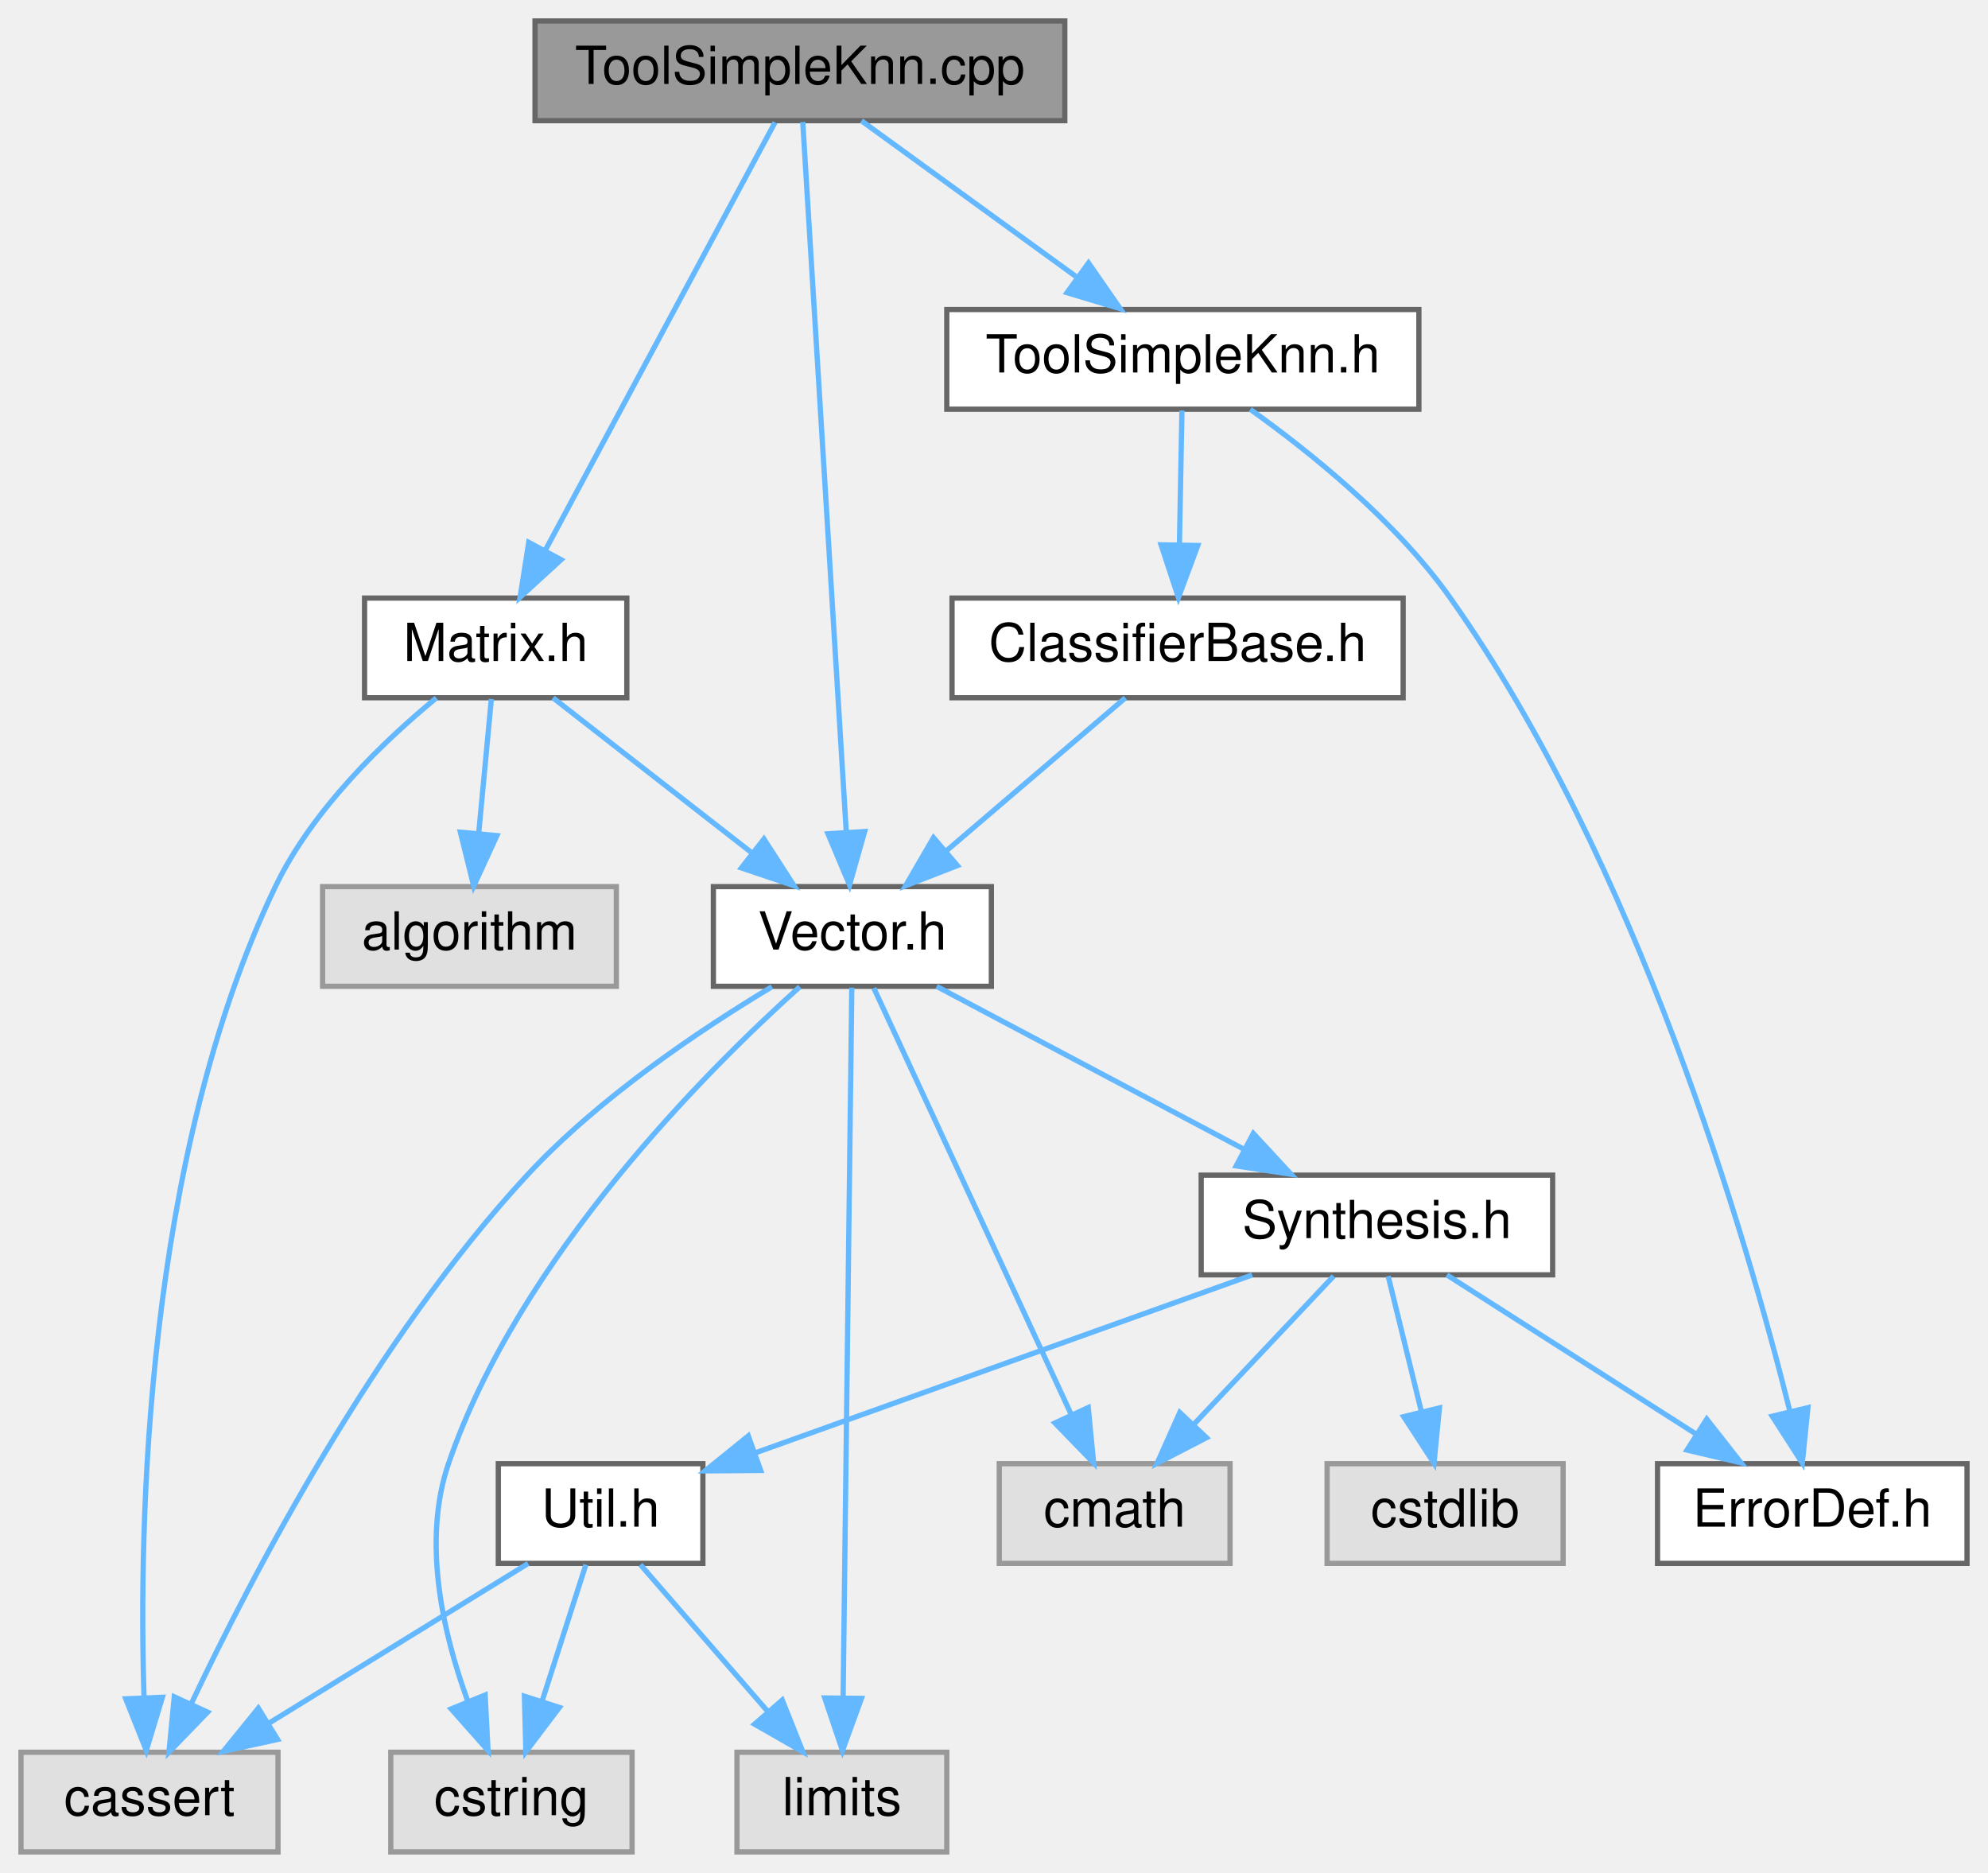
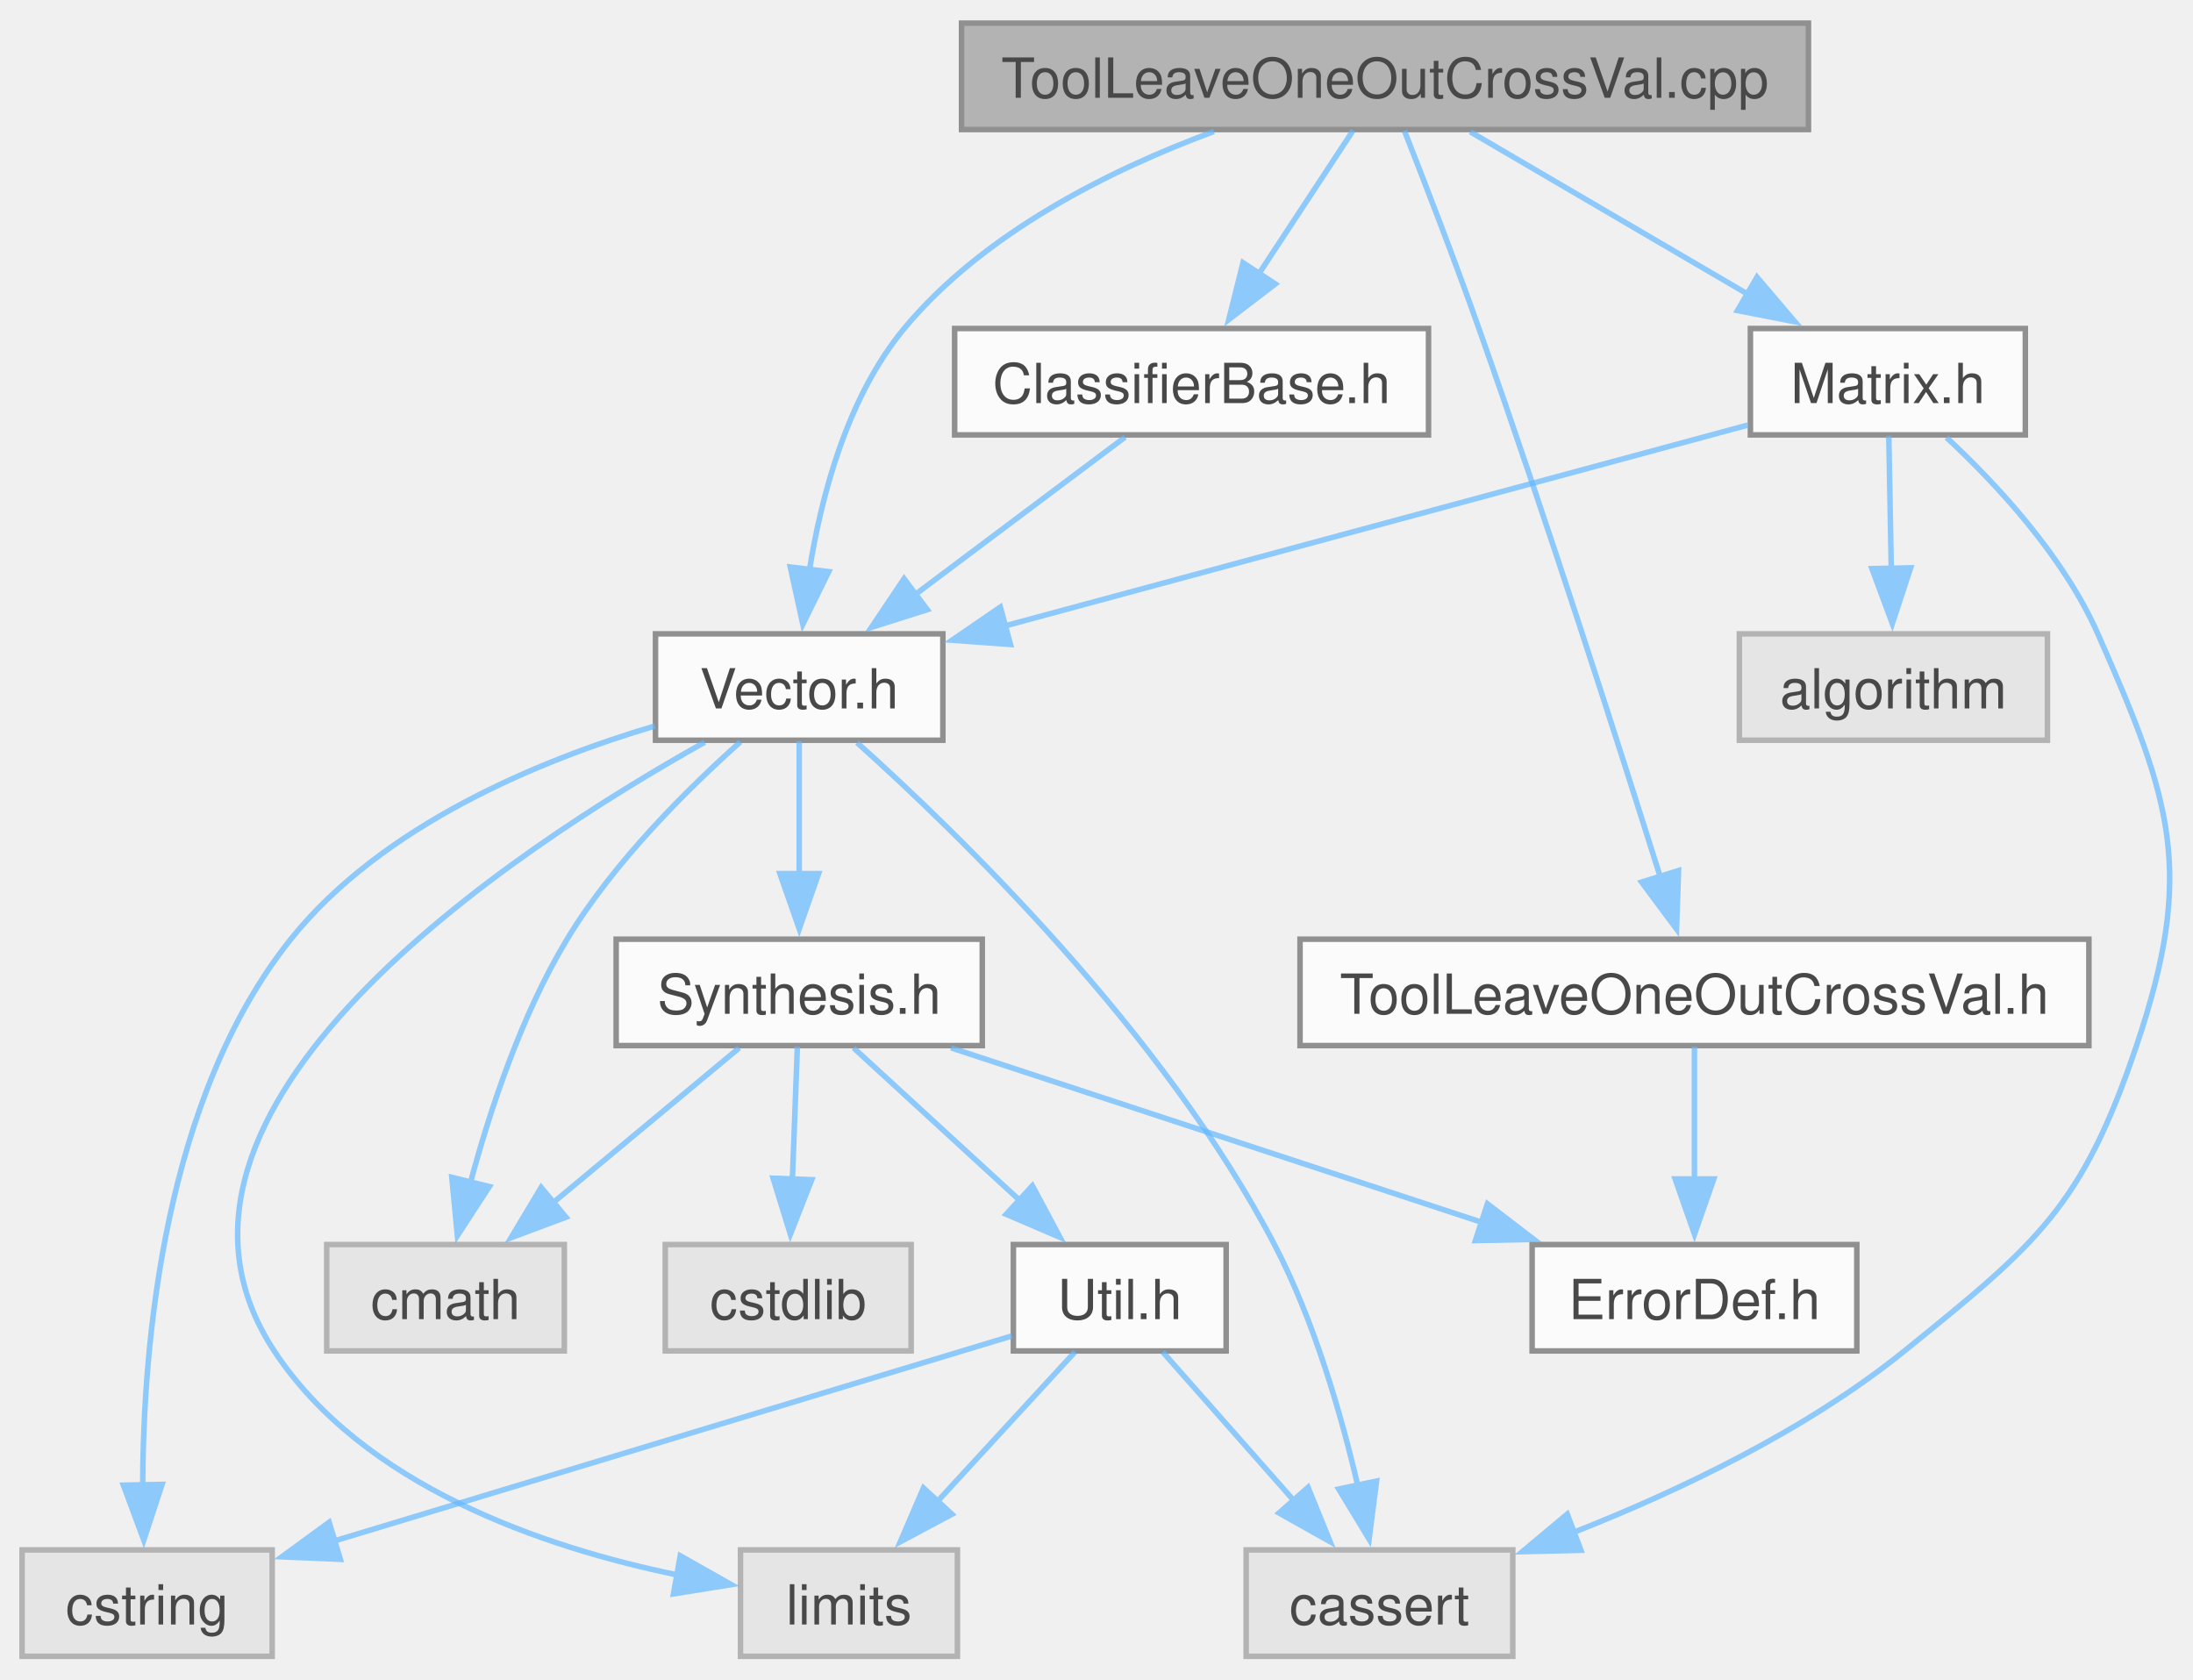
- <svg xmlns="http://www.w3.org/2000/svg" xmlns:xlink="http://www.w3.org/1999/xlink" width="379pt" height="357pt" viewBox="0.00 0.00 379.00 357.00">
-   <g id="graph0" class="graph" transform="scale(1 1) rotate(0) translate(4 353)">
-     <g id="node1" class="node">
-       <g id="a_node1">
-         <a xlink:title=" ">
-           <polygon fill="#999999" stroke="#666666" points="199,-349 98,-349 98,-330 199,-330 199,-349" />
-           <text text-anchor="middle" x="148.5" y="-337" font-family="Helvetica,sans-Serif" font-size="10.00">ToolSimpleKnn.cpp</text>
-         </a>
+ <svg xmlns="http://www.w3.org/2000/svg" xmlns:xlink="http://www.w3.org/1999/xlink" width="397pt" height="304pt" viewBox="0.00 0.00 396.84 303.50">
+   <svg id="main" version="1.1" xml:space="preserve">
+     <style type="text/css">
+ .node, .edge {opacity: 0.7;}
+ .node.selected, .edge.selected {opacity: 1;}
+ .edge:hover path { stroke: red; }
+ .edge:hover polygon { stroke: red; fill: red; }
+ </style>
+     <svg id="graph" class="graph">
+       <g id="graph0" class="graph" transform="scale(1 1) rotate(0) translate(4 299.5)">
+         <g id="Node000001" class="node">
+           <g id="a_Node000001">
+             <a xlink:title=" ">
+               <polygon fill="#999999" stroke="#666666" points="323.25,-295.5 170,-295.5 170,-276.25 323.25,-276.25 323.25,-295.5" />
+               <text text-anchor="middle" x="246.62" y="-282" font-family="Helvetica,sans-Serif" font-size="10.00">ToolLeaveOneOutCrossVal.cpp</text>
+             </a>
+           </g>
+         </g>
+         <g id="Node000002" class="node">
+           <g id="a_Node000002">
+             <a xlink:href="a00185.xhtml" target="_top" xlink:title=" ">
+               <polygon fill="white" stroke="#666666" points="166.62,-185 114.62,-185 114.62,-165.75 166.62,-165.75 166.62,-185" />
+               <text text-anchor="middle" x="140.62" y="-171.5" font-family="Helvetica,sans-Serif" font-size="10.00">Vector.h</text>
+             </a>
+           </g>
+         </g>
+         <g id="edge1_Node000001_Node000002" class="edge">
+           <g id="a_edge1_Node000001_Node000002">
+             <a xlink:title=" ">
+               <path fill="none" stroke="#63b8ff" d="M215.66,-275.9C196.97,-268.99 174.05,-257.62 159.62,-240.25 149.33,-227.85 144.61,-210.02 142.45,-196.35" />
+               <polygon fill="#63b8ff" stroke="#63b8ff" points="145.96,-196.25 141.28,-186.74 139.01,-197.09 145.96,-196.25" />
+             </a>
+           </g>
+         </g>
+         <g id="Node000011" class="node">
+           <g id="a_Node000011">
+             <a xlink:href="a00188.xhtml" target="_top" xlink:title=" ">
+               <polygon fill="white" stroke="#666666" points="362.5,-240.25 312.75,-240.25 312.75,-221 362.5,-221 362.5,-240.25" />
+               <text text-anchor="middle" x="337.62" y="-226.75" font-family="Helvetica,sans-Serif" font-size="10.00">Matrix.h</text>
+             </a>
+           </g>
+         </g>
+         <g id="edge14_Node000001_Node000011" class="edge">
+           <g id="a_edge14_Node000001_Node000011">
+             <a xlink:title=" ">
+               <path fill="none" stroke="#63b8ff" d="M262.06,-275.84C275.79,-267.81 296.12,-255.91 312.24,-246.48" />
+               <polygon fill="#63b8ff" stroke="#63b8ff" points="313.94,-249.54 320.81,-241.47 310.41,-243.5 313.94,-249.54" />
+             </a>
+           </g>
+         </g>
+         <g id="Node000013" class="node">
+           <g id="a_Node000013">
+             <a xlink:href="a00239.xhtml" target="_top" xlink:title=" ">
+               <polygon fill="white" stroke="#666666" points="254.5,-240.25 168.75,-240.25 168.75,-221 254.5,-221 254.5,-240.25" />
+               <text text-anchor="middle" x="211.62" y="-226.75" font-family="Helvetica,sans-Serif" font-size="10.00">ClassifierBase.h</text>
+             </a>
+           </g>
+         </g>
+         <g id="edge18_Node000001_Node000013" class="edge">
+           <g id="a_edge18_Node000001_Node000013">
+             <a xlink:title=" ">
+               <path fill="none" stroke="#63b8ff" d="M240.85,-276.08C236.21,-269.03 229.55,-258.9 223.76,-250.08" />
+               <polygon fill="#63b8ff" stroke="#63b8ff" points="226.78,-248.31 218.36,-241.87 220.93,-252.15 226.78,-248.31" />
+             </a>
+           </g>
+         </g>
+         <g id="Node000014" class="node">
+           <g id="a_Node000014">
+             <a xlink:href="a00254.xhtml" target="_top" xlink:title=" ">
+               <polygon fill="white" stroke="#666666" points="374,-129.75 231.25,-129.75 231.25,-110.5 374,-110.5 374,-129.75" />
+               <text text-anchor="middle" x="302.62" y="-116.25" font-family="Helvetica,sans-Serif" font-size="10.00">ToolLeaveOneOutCrossVal.h</text>
+             </a>
+           </g>
+         </g>
+         <g id="edge20_Node000001_Node000014" class="edge">
+           <g id="a_edge20_Node000001_Node000014">
+             <a xlink:title=" ">
+               <path fill="none" stroke="#63b8ff" d="M250.14,-276.03C253.66,-267.06 259.2,-252.75 263.62,-240.25 275.93,-205.49 289.03,-164.55 296.49,-140.84" />
+               <polygon fill="#63b8ff" stroke="#63b8ff" points="299.74,-142.17 299.38,-131.59 293.06,-140.08 299.74,-142.17" />
+             </a>
+           </g>
+         </g>
+         <g id="Node000003" class="node">
+           <g id="a_Node000003">
+             <a xlink:title=" ">
+               <polygon fill="#e0e0e0" stroke="#999999" points="269.75,-19.25 221.5,-19.25 221.5,0 269.75,0 269.75,-19.25" />
+               <text text-anchor="middle" x="245.62" y="-5.75" font-family="Helvetica,sans-Serif" font-size="10.00">cassert</text>
+             </a>
+           </g>
+         </g>
+         <g id="edge2_Node000002_Node000003" class="edge">
+           <g id="a_edge2_Node000002_Node000003">
+             <a xlink:title=" ">
+               <path fill="none" stroke="#63b8ff" d="M151.1,-165.31C169.28,-149.01 206.62,-112.84 226.62,-74.5 233.84,-60.66 238.73,-43.67 241.74,-30.7" />
+               <polygon fill="#63b8ff" stroke="#63b8ff" points="245.1,-31.7 243.75,-21.2 238.25,-30.26 245.1,-31.7" />
+             </a>
+           </g>
+         </g>
+         <g id="Node000004" class="node">
+           <g id="a_Node000004">
+             <a xlink:title=" ">
+               <polygon fill="#e0e0e0" stroke="#999999" points="45.25,-19.25 0,-19.25 0,0 45.25,0 45.25,-19.25" />
+               <text text-anchor="middle" x="22.62" y="-5.75" font-family="Helvetica,sans-Serif" font-size="10.00">cstring</text>
+             </a>
+           </g>
+         </g>
+         <g id="edge3_Node000002_Node000004" class="edge">
+           <g id="a_edge3_Node000002_Node000004">
+             <a xlink:title=" ">
+               <path fill="none" stroke="#63b8ff" d="M114.51,-168.33C93.61,-162.13 65.16,-150.4 48.62,-129.75 25.65,-101.05 21.88,-56.47 21.83,-30.76" />
+               <polygon fill="#63b8ff" stroke="#63b8ff" points="25.33,-31.1 22.02,-21.03 18.33,-30.96 25.33,-31.1" />
+             </a>
+           </g>
+         </g>
+         <g id="Node000005" class="node">
+           <g id="a_Node000005">
+             <a xlink:title=" ">
+               <polygon fill="#e0e0e0" stroke="#999999" points="169.25,-19.25 130,-19.25 130,0 169.25,0 169.25,-19.25" />
+               <text text-anchor="middle" x="149.62" y="-5.75" font-family="Helvetica,sans-Serif" font-size="10.00">limits</text>
+             </a>
+           </g>
+         </g>
+         <g id="edge4_Node000002_Node000005" class="edge">
+           <g id="a_edge4_Node000002_Node000005">
+             <a xlink:title=" ">
+               <path fill="none" stroke="#63b8ff" d="M123.51,-165.39C89.03,-146.09 16.87,-98.87 45.62,-55.25 61.7,-30.86 94.18,-19.75 118.59,-14.72" />
+               <polygon fill="#63b8ff" stroke="#63b8ff" points="119.1,-18.18 128.33,-12.97 117.87,-11.29 119.1,-18.18" />
+             </a>
+           </g>
+         </g>
+         <g id="Node000006" class="node">
+           <g id="a_Node000006">
+             <a xlink:title=" ">
+               <polygon fill="#e0e0e0" stroke="#999999" points="98.12,-74.5 55.12,-74.5 55.12,-55.25 98.12,-55.25 98.12,-74.5" />
+               <text text-anchor="middle" x="76.62" y="-61" font-family="Helvetica,sans-Serif" font-size="10.00">cmath</text>
+             </a>
+           </g>
+         </g>
+         <g id="edge5_Node000002_Node000006" class="edge">
+           <g id="a_edge5_Node000002_Node000006">
+             <a xlink:title=" ">
+               <path fill="none" stroke="#63b8ff" d="M129.97,-165.45C120.57,-157.07 107.1,-143.77 98.62,-129.75 90.35,-116.06 84.65,-98.82 81.13,-85.7" />
+               <polygon fill="#63b8ff" stroke="#63b8ff" points="84.55,-84.99 78.77,-76.11 77.76,-86.66 84.55,-84.99" />
+             </a>
+           </g>
+         </g>
+         <g id="Node000007" class="node">
+           <g id="a_Node000007">
+             <a xlink:href="a00194.xhtml" target="_top" xlink:title=" ">
+               <polygon fill="white" stroke="#666666" points="173.75,-129.75 107.5,-129.75 107.5,-110.5 173.75,-110.5 173.75,-129.75" />
+               <text text-anchor="middle" x="140.62" y="-116.25" font-family="Helvetica,sans-Serif" font-size="10.00">Synthesis.h</text>
+             </a>
+           </g>
+         </g>
+         <g id="edge6_Node000002_Node000007" class="edge">
+           <g id="a_edge6_Node000002_Node000007">
+             <a xlink:title=" ">
+               <path fill="none" stroke="#63b8ff" d="M140.62,-165.58C140.62,-159.07 140.62,-149.92 140.62,-141.62" />
+               <polygon fill="#63b8ff" stroke="#63b8ff" points="144.13,-141.62 140.63,-131.62 137.13,-141.62 144.13,-141.62" />
+             </a>
+           </g>
+         </g>
+         <g id="edge7_Node000007_Node000006" class="edge">
+           <g id="a_edge7_Node000007_Node000006">
+             <a xlink:title=" ">
+               <path fill="none" stroke="#63b8ff" d="M129.77,-110.09C120.52,-102.4 107,-91.15 95.92,-81.93" />
+               <polygon fill="#63b8ff" stroke="#63b8ff" points="98.41,-79.45 88.48,-75.74 93.93,-84.83 98.41,-79.45" />
+             </a>
+           </g>
+         </g>
+         <g id="Node000008" class="node">
+           <g id="a_Node000008">
+             <a xlink:title=" ">
+               <polygon fill="#e0e0e0" stroke="#999999" points="160.88,-74.5 116.38,-74.5 116.38,-55.25 160.88,-55.25 160.88,-74.5" />
+               <text text-anchor="middle" x="138.62" y="-61" font-family="Helvetica,sans-Serif" font-size="10.00">cstdlib</text>
+             </a>
+           </g>
+         </g>
+         <g id="edge8_Node000007_Node000008" class="edge">
+           <g id="a_edge8_Node000007_Node000008">
+             <a xlink:title=" ">
+               <path fill="none" stroke="#63b8ff" d="M140.29,-110.33C140.05,-103.74 139.7,-94.46 139.38,-86.07" />
+               <polygon fill="#63b8ff" stroke="#63b8ff" points="142.89,-86.23 139.02,-76.37 135.9,-86.5 142.89,-86.23" />
+             </a>
+           </g>
+         </g>
+         <g id="Node000009" class="node">
+           <g id="a_Node000009">
+             <a xlink:href="a00167.xhtml" target="_top" xlink:title=" ">
+               <polygon fill="white" stroke="#666666" points="332,-74.5 273.25,-74.5 273.25,-55.25 332,-55.25 332,-74.5" />
+               <text text-anchor="middle" x="302.62" y="-61" font-family="Helvetica,sans-Serif" font-size="10.00">ErrorDef.h</text>
+             </a>
+           </g>
+         </g>
+         <g id="edge9_Node000007_Node000009" class="edge">
+           <g id="a_edge9_Node000007_Node000009">
+             <a xlink:title=" ">
+               <path fill="none" stroke="#63b8ff" d="M168.11,-110.09C194.52,-101.41 234.68,-88.21 264.25,-78.49" />
+               <polygon fill="#63b8ff" stroke="#63b8ff" points="265.16,-81.87 273.57,-75.43 262.98,-75.22 265.16,-81.87" />
+             </a>
+           </g>
+         </g>
+         <g id="Node000010" class="node">
+           <g id="a_Node000010">
+             <a xlink:href="a00191.xhtml" target="_top" xlink:title=" ">
+               <polygon fill="white" stroke="#666666" points="217.88,-74.5 179.38,-74.5 179.38,-55.25 217.88,-55.25 217.88,-74.5" />
+               <text text-anchor="middle" x="198.62" y="-61" font-family="Helvetica,sans-Serif" font-size="10.00">Util.h</text>
+             </a>
+           </g>
+         </g>
+         <g id="edge10_Node000007_Node000010" class="edge">
+           <g id="a_edge10_Node000007_Node000010">
+             <a xlink:title=" ">
+               <path fill="none" stroke="#63b8ff" d="M150.46,-110.09C158.68,-102.55 170.61,-91.6 180.54,-82.48" />
+               <polygon fill="#63b8ff" stroke="#63b8ff" points="182.82,-85.14 187.82,-75.8 178.08,-79.98 182.82,-85.14" />
+             </a>
+           </g>
+         </g>
+         <g id="edge11_Node000010_Node000003" class="edge">
+           <g id="a_edge11_Node000010_Node000003">
+             <a xlink:title=" ">
+               <path fill="none" stroke="#63b8ff" d="M206.39,-55.08C212.81,-47.8 222.14,-37.23 230.09,-28.23" />
+               <polygon fill="#63b8ff" stroke="#63b8ff" points="232.7,-30.56 236.69,-20.74 227.45,-25.93 232.7,-30.56" />
+             </a>
+           </g>
+         </g>
+         <g id="edge12_Node000010_Node000004" class="edge">
+           <g id="a_edge12_Node000010_Node000004">
+             <a xlink:title=" ">
+               <path fill="none" stroke="#63b8ff" d="M179.12,-57.97C149.43,-48.99 92.53,-31.78 56.14,-20.76" />
+               <polygon fill="#63b8ff" stroke="#63b8ff" points="57.59,-17.55 47,-18 55.56,-24.25 57.59,-17.55" />
+             </a>
+           </g>
+         </g>
+         <g id="edge13_Node000010_Node000005" class="edge">
+           <g id="a_edge13_Node000010_Node000005">
+             <a xlink:title=" ">
+               <path fill="none" stroke="#63b8ff" d="M190.53,-55.08C183.77,-47.73 173.9,-37.01 165.56,-27.94" />
+               <polygon fill="#63b8ff" stroke="#63b8ff" points="168.26,-25.71 158.92,-20.72 163.11,-30.45 168.26,-25.71" />
+             </a>
+           </g>
+         </g>
+         <g id="edge17_Node000011_Node000002" class="edge">
+           <g id="a_edge17_Node000011_Node000002">
+             <a xlink:title=" ">
+               <path fill="none" stroke="#63b8ff" d="M312.27,-222.77C278.13,-213.54 217.12,-197.05 177.79,-186.42" />
+               <polygon fill="#63b8ff" stroke="#63b8ff" points="178.85,-183.08 168.28,-183.85 177.02,-189.84 178.85,-183.08" />
+             </a>
+           </g>
+         </g>
+         <g id="edge15_Node000011_Node000003" class="edge">
+           <g id="a_edge15_Node000011_Node000003">
+             <a xlink:title=" ">
+               <path fill="none" stroke="#63b8ff" d="M348.25,-220.52C357.15,-212.23 369.38,-199.15 375.62,-185 389.06,-154.58 393.24,-142.02 382.62,-110.5 372.78,-81.27 364.61,-74.64 340.62,-55.25 322.86,-40.88 299.7,-29.88 280.7,-22.4" />
+               <polygon fill="#63b8ff" stroke="#63b8ff" points="282.08,-19.18 271.48,-18.93 279.61,-25.73 282.08,-19.18" />
+             </a>
+           </g>
+         </g>
+         <g id="Node000012" class="node">
+           <g id="a_Node000012">
+             <a xlink:title=" ">
+               <polygon fill="#e0e0e0" stroke="#999999" points="366.5,-185 310.75,-185 310.75,-165.75 366.5,-165.75 366.5,-185" />
+               <text text-anchor="middle" x="338.62" y="-171.5" font-family="Helvetica,sans-Serif" font-size="10.00">algorithm</text>
+             </a>
+           </g>
+         </g>
+         <g id="edge16_Node000011_Node000012" class="edge">
+           <g id="a_edge16_Node000011_Node000012">
+             <a xlink:title=" ">
+               <path fill="none" stroke="#63b8ff" d="M337.79,-220.83C337.91,-214.32 338.08,-205.17 338.24,-196.87" />
+               <polygon fill="#63b8ff" stroke="#63b8ff" points="341.74,-196.94 338.43,-186.87 334.74,-196.8 341.74,-196.94" />
+             </a>
+           </g>
+         </g>
+         <g id="edge19_Node000013_Node000002" class="edge">
+           <g id="a_edge19_Node000013_Node000002">
+             <a xlink:title=" ">
+               <path fill="none" stroke="#63b8ff" d="M199.58,-220.59C189.22,-212.82 174.02,-201.42 161.66,-192.15" />
+               <polygon fill="#63b8ff" stroke="#63b8ff" points="163.8,-189.38 153.7,-186.18 159.6,-194.98 163.8,-189.38" />
+             </a>
+           </g>
+         </g>
+         <g id="edge21_Node000014_Node000009" class="edge">
+           <g id="a_edge21_Node000014_Node000009">
+             <a xlink:title=" ">
+               <path fill="none" stroke="#63b8ff" d="M302.62,-110.33C302.62,-103.82 302.62,-94.67 302.62,-86.37" />
+               <polygon fill="#63b8ff" stroke="#63b8ff" points="306.13,-86.37 302.63,-76.37 299.13,-86.37 306.13,-86.37" />
+             </a>
+           </g>
+         </g>
      </g>
-     </g>
-     <g id="node2" class="node">
-       <g id="a_node2">
-         <a xlink:href="a00197.xhtml" target="_top" xlink:title=" ">
-           <polygon fill="white" stroke="#666666" points="115.5,-239 65.5,-239 65.5,-220 115.5,-220 115.5,-239" />
-           <text text-anchor="middle" x="90.5" y="-227" font-family="Helvetica,sans-Serif" font-size="10.00">Matrix.h</text>
-         </a>
-       </g>
-     </g>
-     <g id="edge1" class="edge">
-       <path fill="none" stroke="#63b8ff" d="M143.75,-329.66C134.19,-311.85 112.45,-271.37 99.9,-248.01" />
-       <polygon fill="#63b8ff" stroke="#63b8ff" points="102.96,-246.31 95.15,-239.16 96.8,-249.62 102.96,-246.31" />
-     </g>
-     <g id="node5" class="node">
-       <g id="a_node5">
-         <a xlink:href="a00194.xhtml" target="_top" xlink:title=" ">
-           <polygon fill="white" stroke="#666666" points="185,-184 132,-184 132,-165 185,-165 185,-184" />
-           <text text-anchor="middle" x="158.5" y="-172" font-family="Helvetica,sans-Serif" font-size="10.00">Vector.h</text>
-         </a>
-       </g>
-     </g>
-     <g id="edge17" class="edge">
-       <path fill="none" stroke="#63b8ff" d="M149.04,-329.74C150.6,-304.31 155.15,-230.08 157.32,-194.69" />
-       <polygon fill="#63b8ff" stroke="#63b8ff" points="160.84,-194.5 157.96,-184.31 153.85,-194.07 160.84,-194.5" />
-     </g>
-     <g id="node13" class="node">
-       <g id="a_node13">
-         <a xlink:href="a00149.xhtml" target="_top" xlink:title=" ">
-           <polygon fill="white" stroke="#666666" points="266.5,-294 176.5,-294 176.5,-275 266.5,-275 266.5,-294" />
-           <text text-anchor="middle" x="221.5" y="-282" font-family="Helvetica,sans-Serif" font-size="10.00">ToolSimpleKnn.h</text>
-         </a>
-       </g>
-     </g>
-     <g id="edge18" class="edge">
-       <path fill="none" stroke="#63b8ff" d="M160.23,-329.98C171.23,-322 187.92,-309.88 201.1,-300.31" />
-       <polygon fill="#63b8ff" stroke="#63b8ff" points="203.52,-302.88 209.56,-294.17 199.41,-297.21 203.52,-302.88" />
-     </g>
-     <g id="node3" class="node">
-       <g id="a_node3">
-         <a xlink:title=" ">
-           <polygon fill="#e0e0e0" stroke="#999999" points="49,-19 0,-19 0,0 49,0 49,-19" />
-           <text text-anchor="middle" x="24.5" y="-7" font-family="Helvetica,sans-Serif" font-size="10.00">cassert</text>
-         </a>
-       </g>
-     </g>
-     <g id="edge2" class="edge">
-       <path fill="none" stroke="#63b8ff" d="M79.18,-219.96C69.33,-211.86 55.57,-198.75 48.5,-184 23.69,-132.24 22.42,-62.49 23.46,-29.42" />
-       <polygon fill="#63b8ff" stroke="#63b8ff" points="26.96,-29.48 23.89,-19.33 19.97,-29.18 26.96,-29.48" />
-     </g>
-     <g id="node4" class="node">
-       <g id="a_node4">
-         <a xlink:title=" ">
-           <polygon fill="#e0e0e0" stroke="#999999" points="113.5,-184 57.5,-184 57.5,-165 113.5,-165 113.5,-184" />
-           <text text-anchor="middle" x="85.5" y="-172" font-family="Helvetica,sans-Serif" font-size="10.00">algorithm</text>
-         </a>
-       </g>
-     </g>
-     <g id="edge3" class="edge">
-       <path fill="none" stroke="#63b8ff" d="M89.67,-219.75C89.02,-212.8 88.08,-202.85 87.26,-194.13" />
-       <polygon fill="#63b8ff" stroke="#63b8ff" points="90.73,-193.72 86.31,-184.09 83.77,-194.37 90.73,-193.72" />
-     </g>
-     <g id="edge4" class="edge">
-       <path fill="none" stroke="#63b8ff" d="M101.43,-219.98C111.58,-212.07 126.92,-200.11 139.15,-190.58" />
-       <polygon fill="#63b8ff" stroke="#63b8ff" points="141.64,-193.08 147.38,-184.17 137.34,-187.56 141.64,-193.08" />
-     </g>
-     <g id="edge5" class="edge">
-       <path fill="none" stroke="#63b8ff" d="M143.16,-164.91C129.73,-156.86 110.28,-143.87 96.5,-129 67.44,-97.63 44.05,-52.74 32.44,-28.2" />
-       <polygon fill="#63b8ff" stroke="#63b8ff" points="35.58,-26.64 28.21,-19.02 29.22,-29.57 35.58,-26.64" />
-     </g>
-     <g id="node6" class="node">
-       <g id="a_node6">
-         <a xlink:title=" ">
-           <polygon fill="#e0e0e0" stroke="#999999" points="116.5,-19 70.5,-19 70.5,0 116.5,0 116.5,-19" />
-           <text text-anchor="middle" x="93.5" y="-7" font-family="Helvetica,sans-Serif" font-size="10.00">cstring</text>
-         </a>
-       </g>
-     </g>
-     <g id="edge6" class="edge">
-       <path fill="none" stroke="#63b8ff" d="M148.46,-164.9C130.83,-149.06 94.92,-113.27 81.5,-74 76.45,-59.24 80.43,-41.77 85.12,-28.9" />
-       <polygon fill="#63b8ff" stroke="#63b8ff" points="88.49,-29.91 89.04,-19.33 82.01,-27.26 88.49,-29.91" />
-     </g>
-     <g id="node7" class="node">
-       <g id="a_node7">
-         <a xlink:title=" ">
-           <polygon fill="#e0e0e0" stroke="#999999" points="176.5,-19 136.5,-19 136.5,0 176.5,0 176.5,-19" />
-           <text text-anchor="middle" x="156.5" y="-7" font-family="Helvetica,sans-Serif" font-size="10.00">limits</text>
-         </a>
-       </g>
-     </g>
-     <g id="edge7" class="edge">
-       <path fill="none" stroke="#63b8ff" d="M158.39,-164.74C158.08,-139.31 157.17,-65.08 156.74,-29.69" />
-       <polygon fill="#63b8ff" stroke="#63b8ff" points="160.23,-29.26 156.61,-19.31 153.23,-29.35 160.23,-29.26" />
-     </g>
-     <g id="node8" class="node">
-       <g id="a_node8">
-         <a xlink:title=" ">
-           <polygon fill="#e0e0e0" stroke="#999999" points="230.5,-74 186.5,-74 186.5,-55 230.5,-55 230.5,-74" />
-           <text text-anchor="middle" x="208.5" y="-62" font-family="Helvetica,sans-Serif" font-size="10.00">cmath</text>
-         </a>
-       </g>
-     </g>
-     <g id="edge8" class="edge">
-       <path fill="none" stroke="#63b8ff" d="M162.59,-164.66C170.8,-146.93 189.41,-106.73 200.25,-83.32" />
-       <polygon fill="#63b8ff" stroke="#63b8ff" points="203.47,-84.7 204.49,-74.16 197.11,-81.76 203.47,-84.7" />
-     </g>
-     <g id="node9" class="node">
-       <g id="a_node9">
-         <a xlink:href="a00188.xhtml" target="_top" xlink:title=" ">
-           <polygon fill="white" stroke="#666666" points="292,-129 225,-129 225,-110 292,-110 292,-129" />
-           <text text-anchor="middle" x="258.5" y="-117" font-family="Helvetica,sans-Serif" font-size="10.00">Synthesis.h</text>
-         </a>
-       </g>
-     </g>
-     <g id="edge9" class="edge">
-       <path fill="none" stroke="#63b8ff" d="M174.57,-164.98C190.36,-156.61 214.72,-143.7 233.13,-133.95" />
-       <polygon fill="#63b8ff" stroke="#63b8ff" points="234.94,-136.95 242.14,-129.17 231.67,-130.76 234.94,-136.95" />
-     </g>
-     <g id="edge10" class="edge">
-       <path fill="none" stroke="#63b8ff" d="M250.24,-109.75C243.04,-102.11 232.39,-90.82 223.65,-81.56" />
-       <polygon fill="#63b8ff" stroke="#63b8ff" points="226.01,-78.96 216.6,-74.09 220.92,-83.76 226.01,-78.96" />
-     </g>
-     <g id="node10" class="node">
-       <g id="a_node10">
-         <a xlink:title=" ">
-           <polygon fill="#e0e0e0" stroke="#999999" points="294,-74 249,-74 249,-55 294,-55 294,-74" />
-           <text text-anchor="middle" x="271.5" y="-62" font-family="Helvetica,sans-Serif" font-size="10.00">cstdlib</text>
-         </a>
-       </g>
-     </g>
-     <g id="edge11" class="edge">
-       <path fill="none" stroke="#63b8ff" d="M260.65,-109.75C262.37,-102.72 264.85,-92.62 267,-83.84" />
-       <polygon fill="#63b8ff" stroke="#63b8ff" points="270.41,-84.63 269.39,-74.09 263.61,-82.97 270.41,-84.63" />
-     </g>
-     <g id="node11" class="node">
-       <g id="a_node11">
-         <a xlink:href="a00158.xhtml" target="_top" xlink:title=" ">
-           <polygon fill="white" stroke="#666666" points="371,-74 312,-74 312,-55 371,-55 371,-74" />
-           <text text-anchor="middle" x="341.5" y="-62" font-family="Helvetica,sans-Serif" font-size="10.00">ErrorDef.h</text>
-         </a>
-       </g>
-     </g>
-     <g id="edge12" class="edge">
-       <path fill="none" stroke="#63b8ff" d="M271.84,-109.98C284.59,-101.84 304.05,-89.41 319.17,-79.76" />
-       <polygon fill="#63b8ff" stroke="#63b8ff" points="321.38,-82.5 327.92,-74.17 317.61,-76.6 321.38,-82.5" />
-     </g>
-     <g id="node12" class="node">
-       <g id="a_node12">
-         <a xlink:href="a00185.xhtml" target="_top" xlink:title=" ">
-           <polygon fill="white" stroke="#666666" points="130,-74 91,-74 91,-55 130,-55 130,-74" />
-           <text text-anchor="middle" x="110.5" y="-62" font-family="Helvetica,sans-Serif" font-size="10.00">Util.h</text>
-         </a>
-       </g>
-     </g>
-     <g id="edge13" class="edge">
-       <path fill="none" stroke="#63b8ff" d="M234.72,-109.98C208.96,-100.76 167.82,-86.03 140.01,-76.07" />
-       <polygon fill="#63b8ff" stroke="#63b8ff" points="141.02,-72.71 130.42,-72.63 138.66,-79.3 141.02,-72.71" />
-     </g>
-     <g id="edge14" class="edge">
-       <path fill="none" stroke="#63b8ff" d="M96.68,-54.98C83.35,-46.77 62.92,-34.18 47.19,-24.49" />
-       <polygon fill="#63b8ff" stroke="#63b8ff" points="48.92,-21.44 38.57,-19.17 45.25,-27.4 48.92,-21.44" />
-     </g>
-     <g id="edge15" class="edge">
-       <path fill="none" stroke="#63b8ff" d="M107.69,-54.75C105.44,-47.72 102.2,-37.62 99.38,-28.84" />
-       <polygon fill="#63b8ff" stroke="#63b8ff" points="102.64,-27.54 96.25,-19.09 95.98,-29.68 102.64,-27.54" />
-     </g>
-     <g id="edge16" class="edge">
-       <path fill="none" stroke="#63b8ff" d="M118.1,-54.75C124.66,-47.18 134.32,-36.05 142.31,-26.84" />
-       <polygon fill="#63b8ff" stroke="#63b8ff" points="145.13,-28.94 149.05,-19.09 139.85,-24.35 145.13,-28.94" />
-     </g>
-     <g id="edge19" class="edge">
-       <path fill="none" stroke="#63b8ff" d="M234.36,-274.97C245.71,-266.87 262.05,-253.77 272.5,-239 308.17,-188.6 328.96,-117.16 337.26,-83.88" />
-       <polygon fill="#63b8ff" stroke="#63b8ff" points="340.67,-84.68 339.6,-74.14 333.86,-83.05 340.67,-84.68" />
-     </g>
-     <g id="node14" class="node">
-       <g id="a_node14">
-         <a xlink:href="a00155.xhtml" target="_top" xlink:title=" ">
-           <polygon fill="white" stroke="#666666" points="263.5,-239 177.5,-239 177.5,-220 263.5,-220 263.5,-239" />
-           <text text-anchor="middle" x="220.5" y="-227" font-family="Helvetica,sans-Serif" font-size="10.00">ClassifierBase.h</text>
-         </a>
-       </g>
-     </g>
-     <g id="edge20" class="edge">
-       <path fill="none" stroke="#63b8ff" d="M221.33,-274.75C221.2,-267.8 221.02,-257.85 220.85,-249.13" />
-       <polygon fill="#63b8ff" stroke="#63b8ff" points="224.35,-249.02 220.66,-239.09 217.35,-249.15 224.35,-249.02" />
-     </g>
-     <g id="edge21" class="edge">
-       <path fill="none" stroke="#63b8ff" d="M210.54,-219.98C201.37,-212.15 187.56,-200.34 176.47,-190.86" />
-       <polygon fill="#63b8ff" stroke="#63b8ff" points="178.52,-188.01 168.64,-184.17 173.97,-193.33 178.52,-188.01" />
-     </g>
-   </g>
+     </svg>
+   </svg>
+   <style type="text/css">
+ 
+ [data-mouse-over-selected='false'] { opacity: 0.7; }
+ [data-mouse-over-selected='true']  { opacity: 1.0; }
+ 
+ </style>
</svg>
